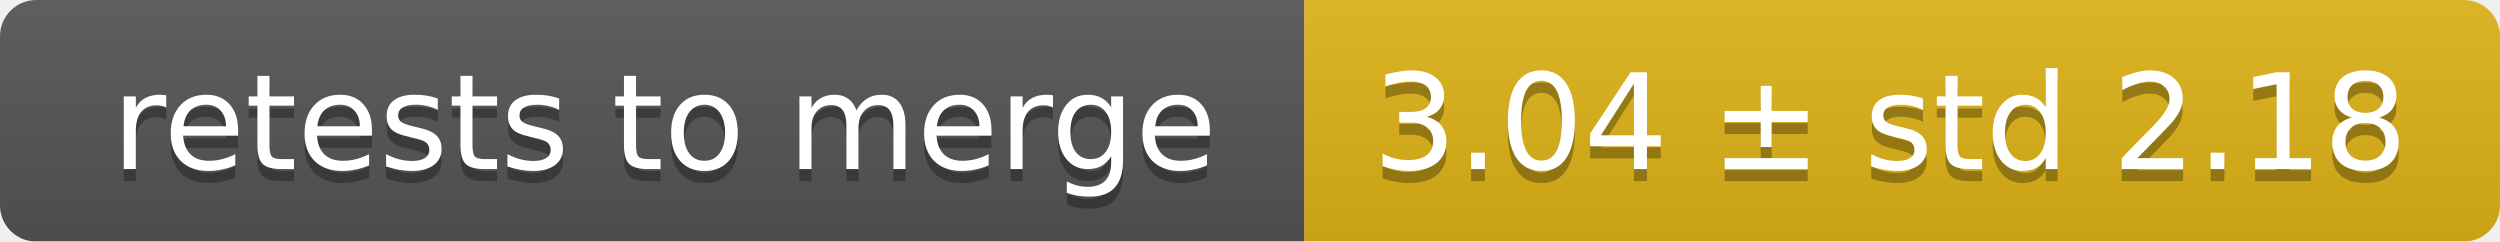
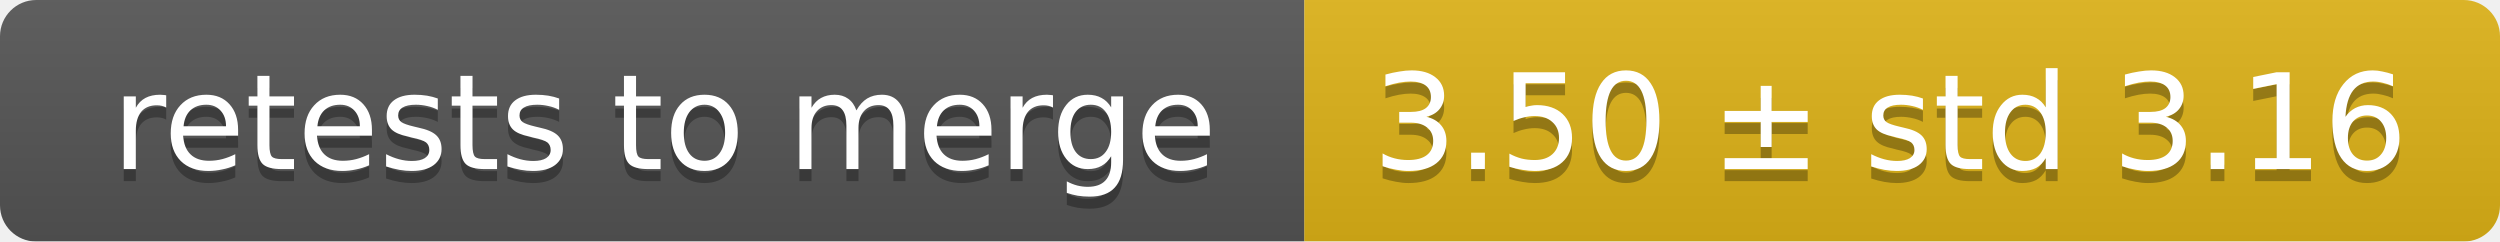
<svg xmlns="http://www.w3.org/2000/svg" width="207" height="20">
  <linearGradient id="smooth" x2="0" y2="100%">
    <stop offset="0" stop-color="#bbb" stop-opacity=".1" />
    <stop offset="1" stop-opacity=".1" />
  </linearGradient>
  <mask id="round">
    <rect width="207" height="20" rx="3" fill="#fff" />
  </mask>
  <g mask="url(#round)">
    <rect width="108" height="20" fill="#555" />
    <rect x="108" width="99" height="20" fill="#dfb317" />
    <rect width="207" height="20" fill="url(#smooth)" />
  </g>
  <g fill="#fff" text-anchor="middle" font-family="DejaVu Sans,Verdana,Geneva,sans-serif" font-size="11">
    <text x="55" y="15" fill="#010101" fill-opacity=".3">retests to merge</text>
    <text x="55" y="14">retests to merge</text>
-     <text x="156.5" y="15" fill="#010101" fill-opacity=".3">3.04 ± std 2.18</text>
-     <text x="156.5" y="14">3.04 ± std 2.18</text>
+     <text x="156.5" y="15" fill="#010101" fill-opacity=".3">3.50 ± std 3.16</text>
+     <text x="156.5" y="14">3.50 ± std 3.16</text>
  </g>
</svg>
